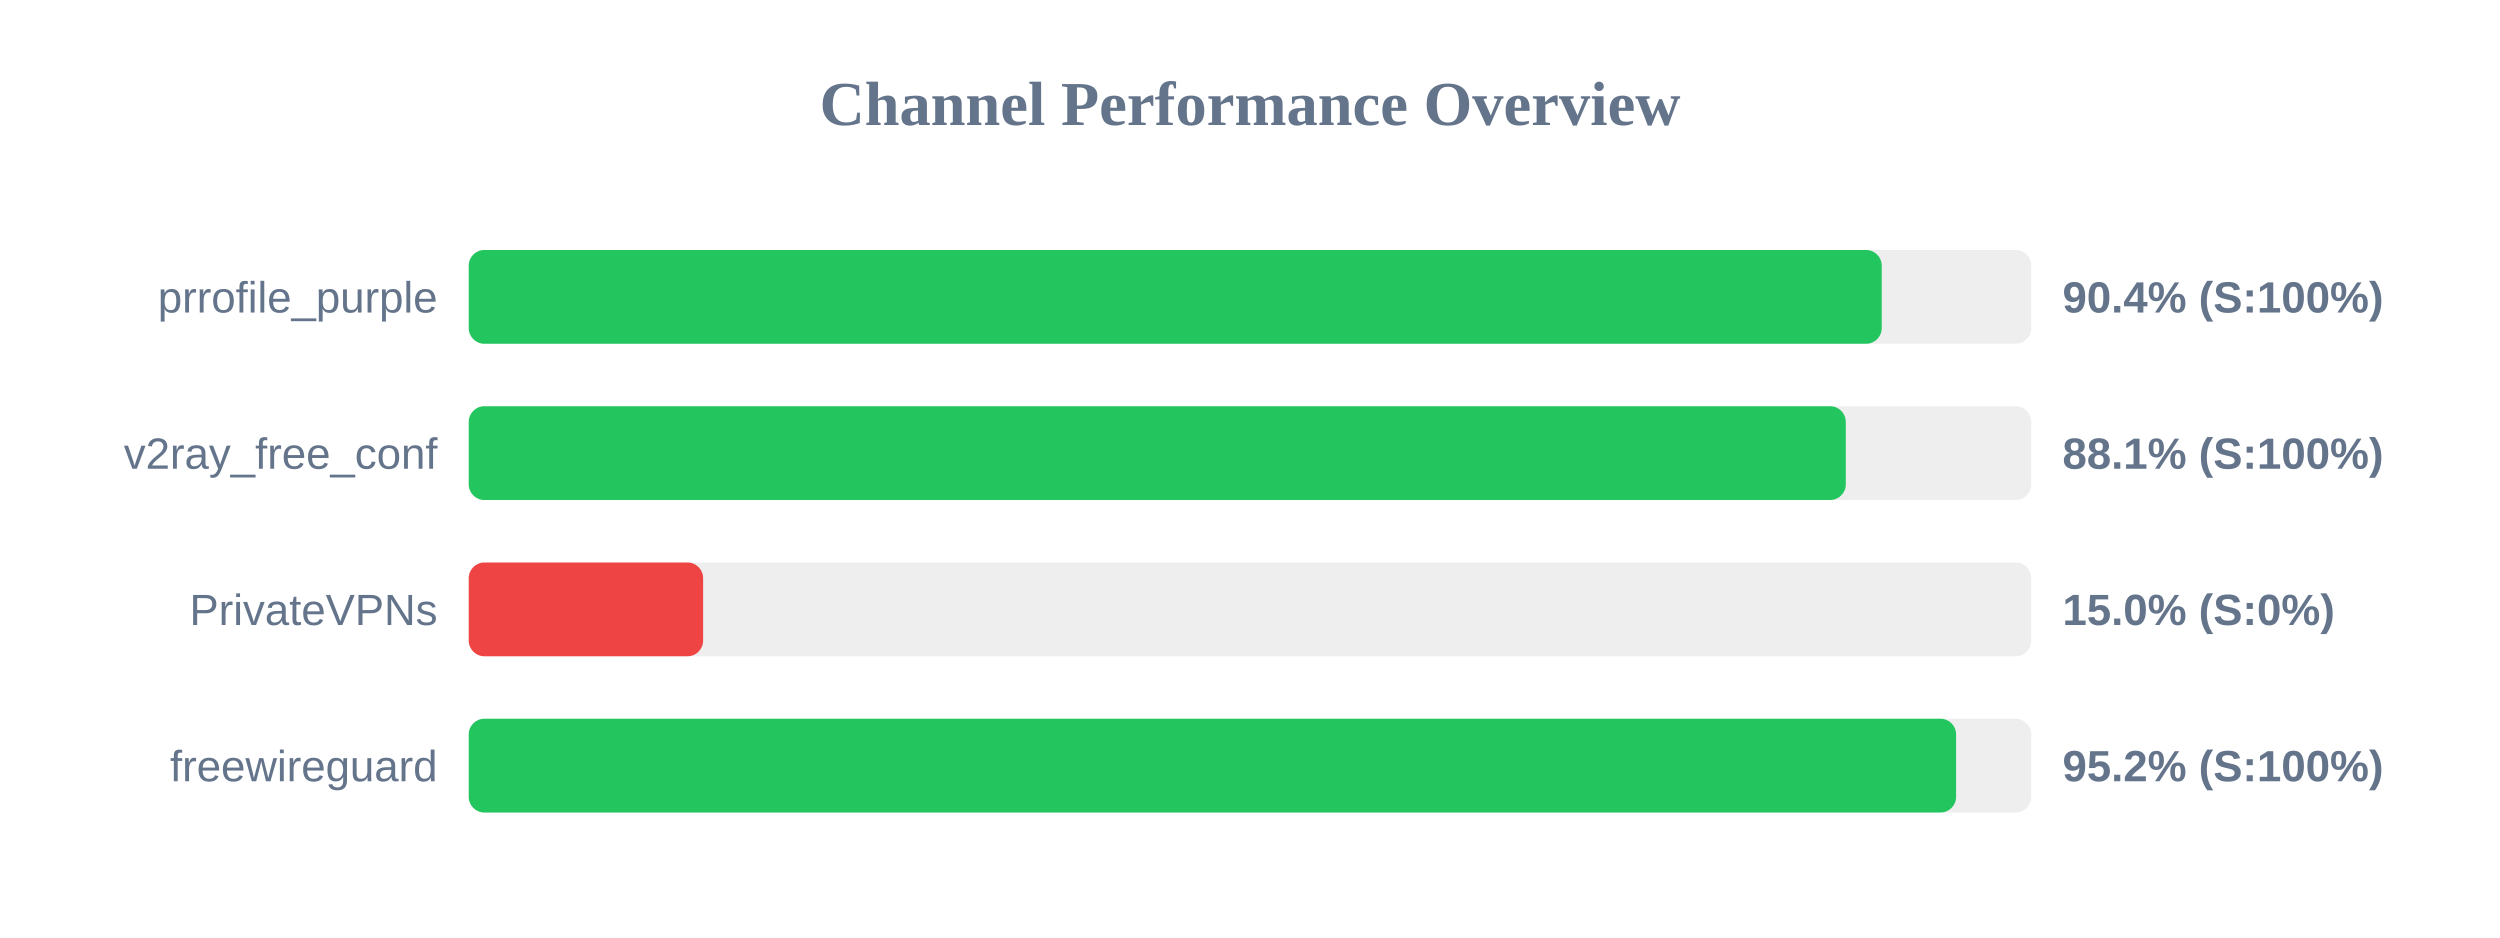
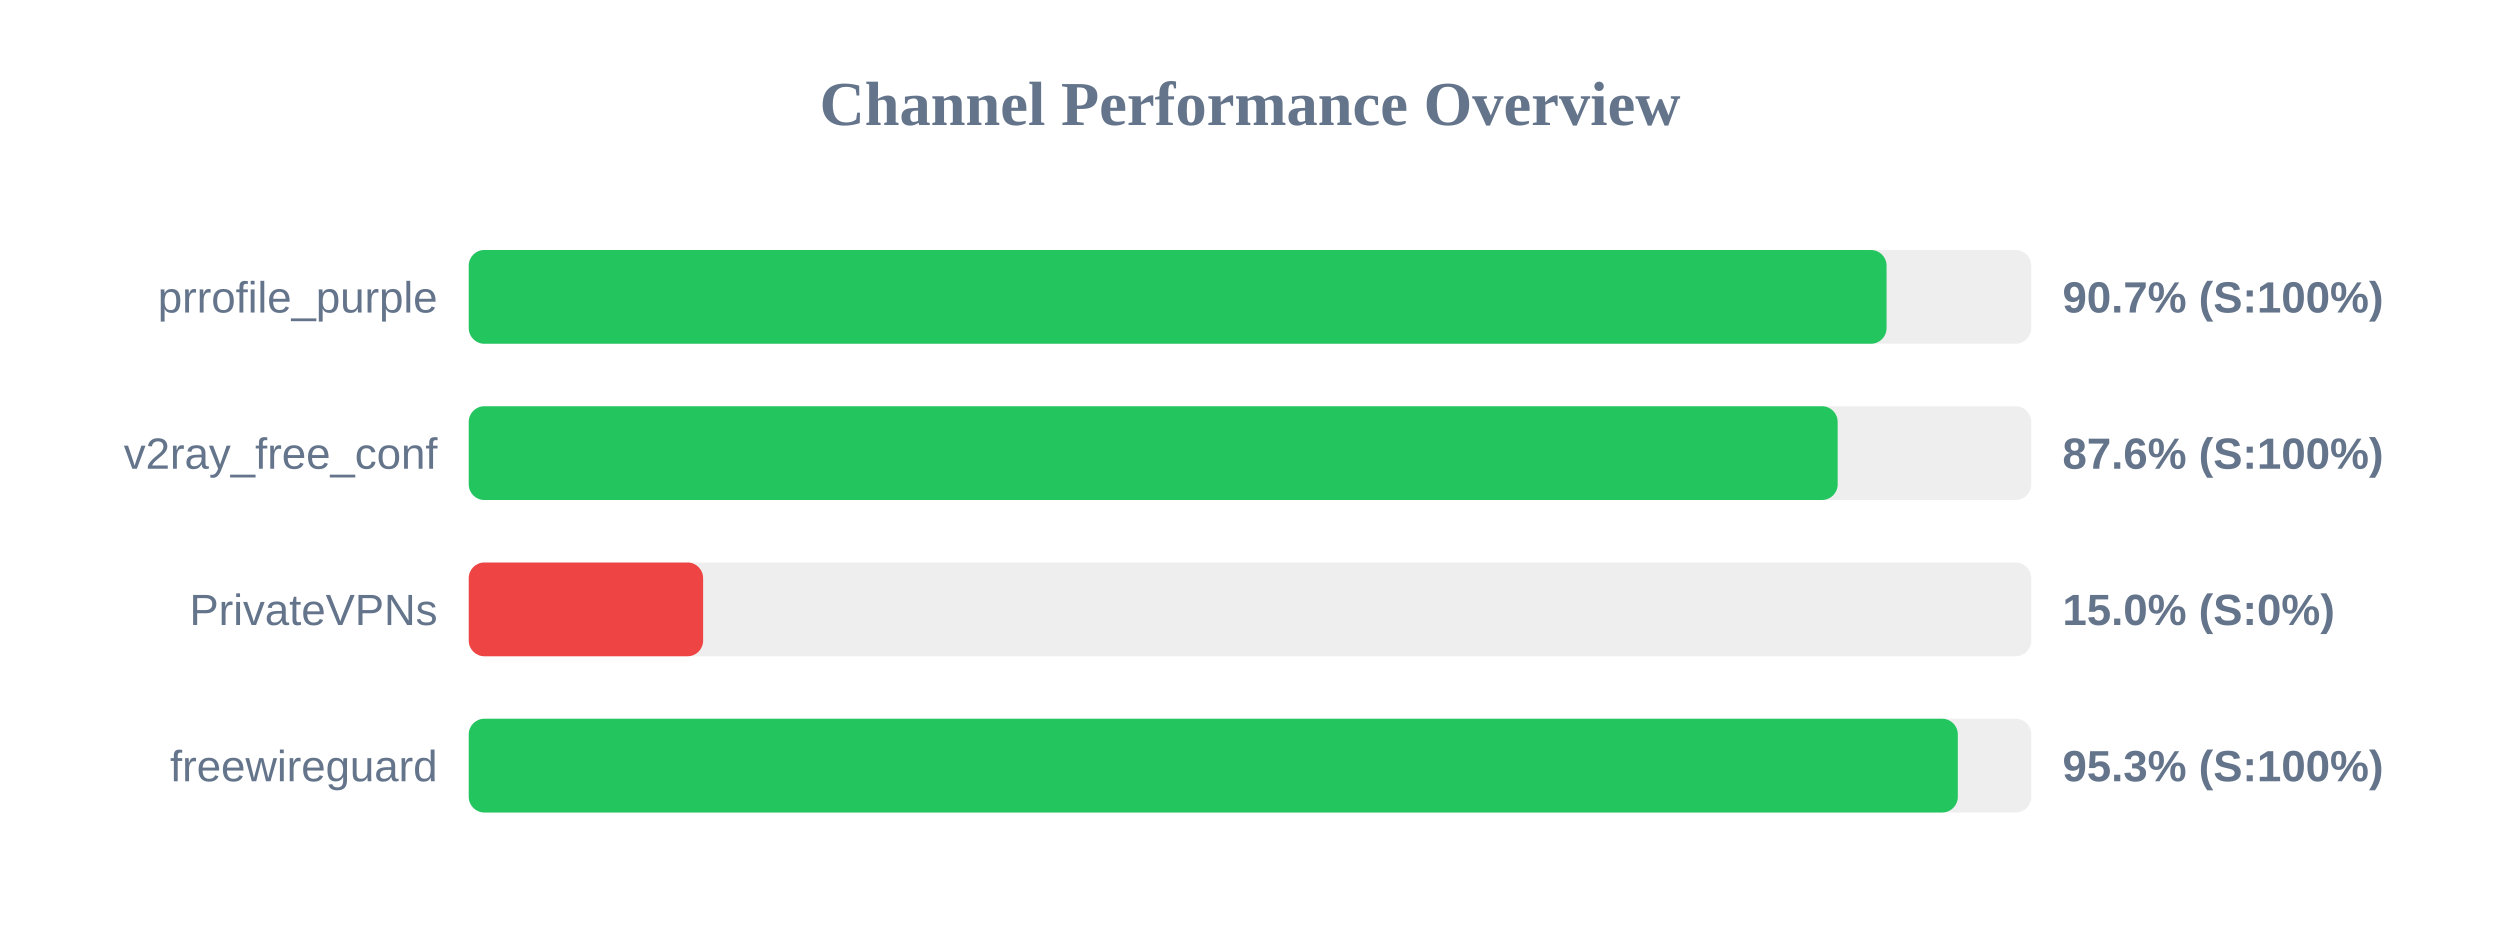
<svg xmlns="http://www.w3.org/2000/svg" width="800" height="300" version="1.1">
  <style>
        .row { font: 14px Arial; fill: #64748b; }
        .score { font: bold 14px Arial; fill: #64748b; }
    </style>
  <text x="400" y="40" text-anchor="middle" font-size="20px" font-weight="bold" fill="#64748b">Channel Performance Overview</text>
  <rect x="150" y="80" width="500" height="30" fill="#eee" rx="5" />
-   <rect x="150" y="80" width="452.15" height="30" fill="#22c55e" rx="5" />
+   <rect x="150" y="80" width="453.7" height="30" fill="#22c55e" rx="5" />
  <text x="140" y="100" text-anchor="end" class="row">prrofile_purple</text>
-   <text x="660" y="100" text-anchor="start" class="score">90.4% (S:100%)</text>
+   <text x="660" y="100" text-anchor="start" class="score">90.7% (S:100%)</text>
  <rect x="150" y="130" width="500" height="30" fill="#eee" rx="5" />
-   <rect x="150" y="130" width="440.65" height="30" fill="#22c55e" rx="5" />
+   <rect x="150" y="130" width="438.05" height="30" fill="#22c55e" rx="5" />
  <text x="140" y="150" text-anchor="end" class="row">v2ray_free_conf</text>
-   <text x="660" y="150" text-anchor="start" class="score">88.1% (S:100%)</text>
+   <text x="660" y="150" text-anchor="start" class="score">87.6% (S:100%)</text>
  <rect x="150" y="180" width="500" height="30" fill="#eee" rx="5" />
  <rect x="150" y="180" width="75.0" height="30" fill="#ef4444" rx="5" />
  <text x="140" y="200" text-anchor="end" class="row">PrivateVPNs</text>
  <text x="660" y="200" text-anchor="start" class="score">15.0% (S:0%)</text>
  <rect x="150" y="230" width="500" height="30" fill="#eee" rx="5" />
-   <rect x="150" y="230" width="475.95" height="30" fill="#22c55e" rx="5" />
+   <rect x="150" y="230" width="476.5" height="30" fill="#22c55e" rx="5" />
  <text x="140" y="250" text-anchor="end" class="row">freewireguard</text>
-   <text x="660" y="250" text-anchor="start" class="score">95.2% (S:100%)</text>
+   <text x="660" y="250" text-anchor="start" class="score">95.3% (S:100%)</text>
</svg>
